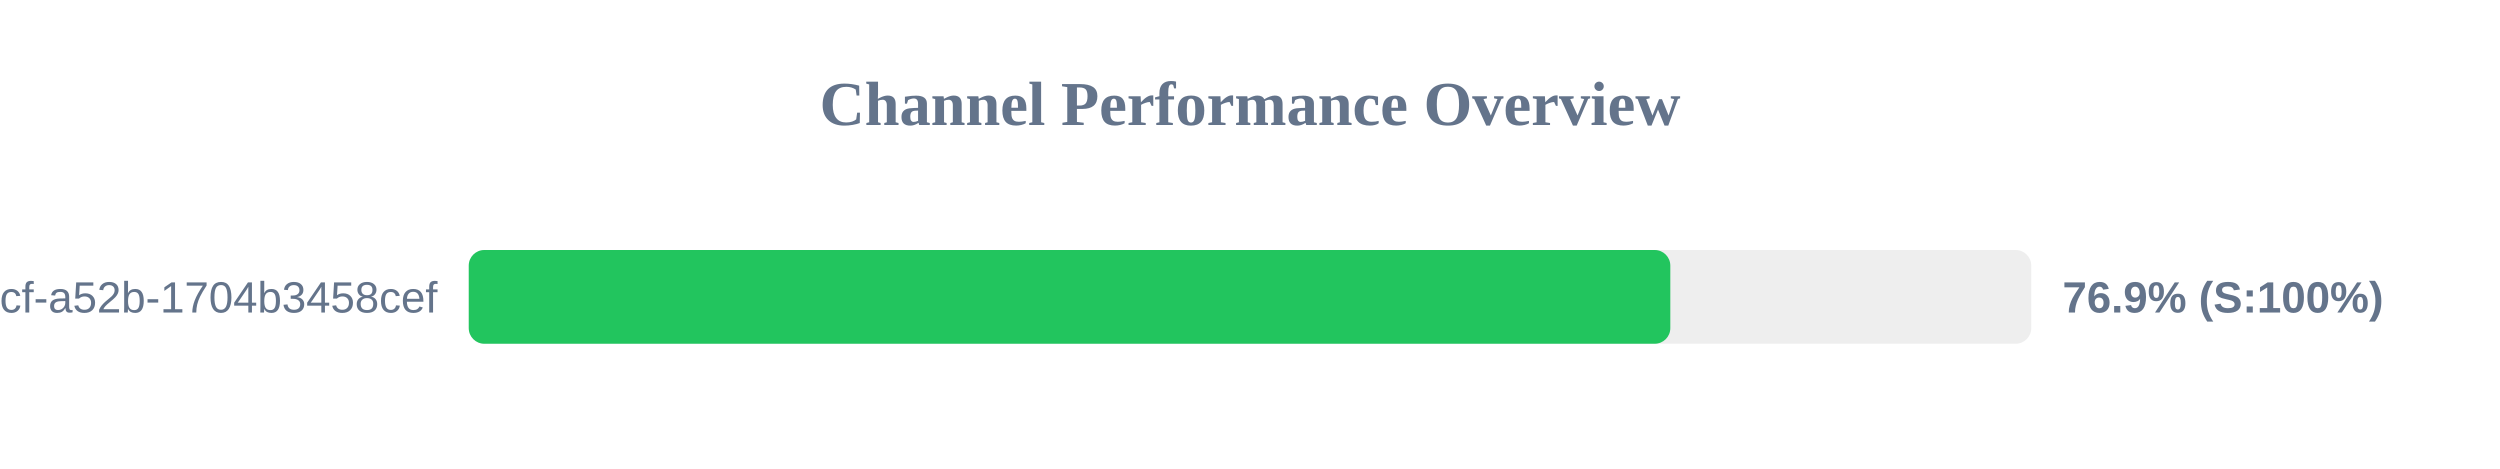
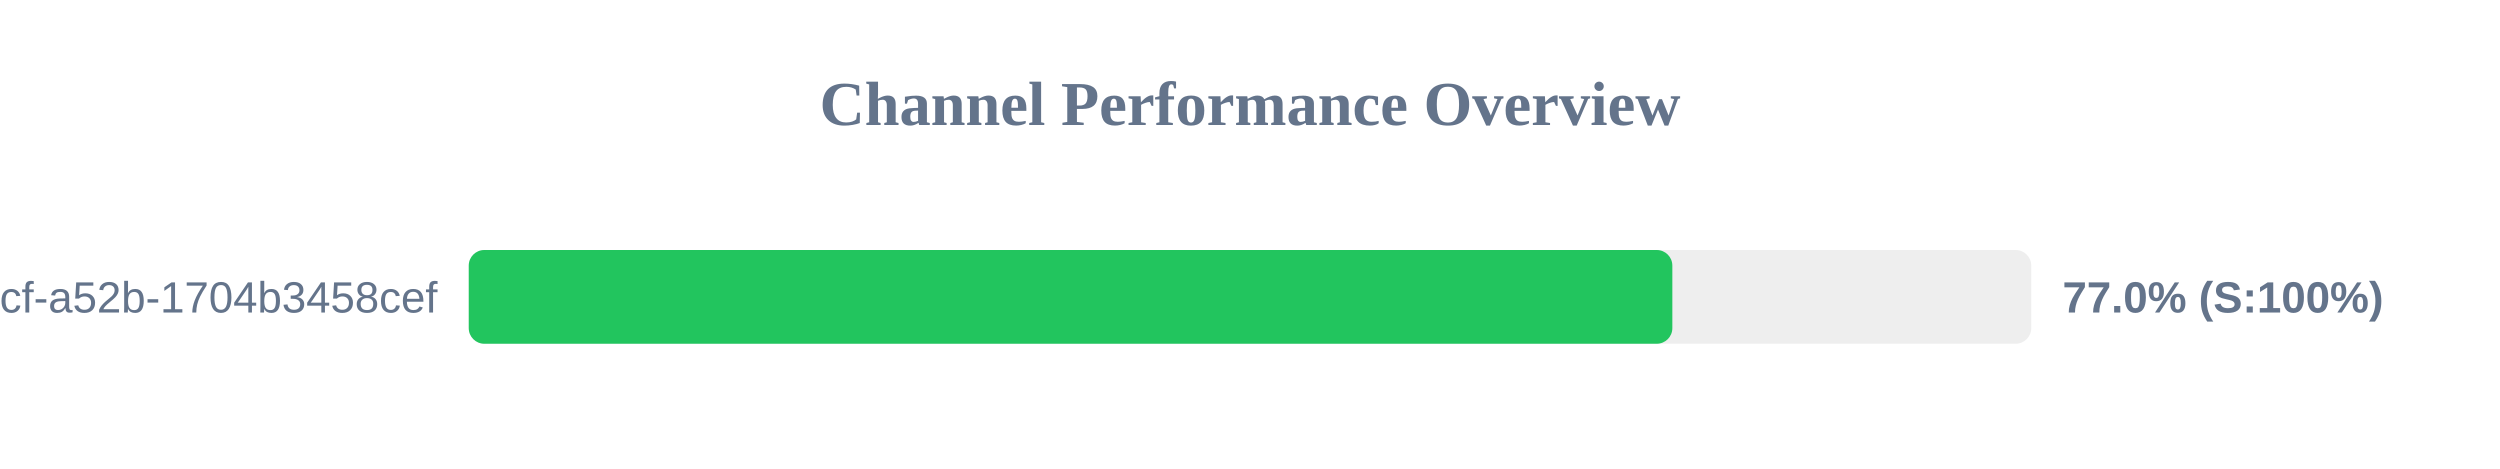
<svg xmlns="http://www.w3.org/2000/svg" width="800" height="150" version="1.1">
  <style>
        .row { font: 14px Arial; fill: #64748b; }
        .score { font: bold 14px Arial; fill: #64748b; }
    </style>
  <text x="400" y="40" text-anchor="middle" font-size="20px" font-weight="bold" fill="#64748b">Channel Performance Overview</text>
  <rect x="150" y="80" width="500" height="30" fill="#eee" rx="5" />
-   <rect x="150" y="80" width="384.5" height="30" fill="#22c55e" rx="5" />
+   <rect x="150" y="80" width="385.15" height="30" fill="#22c55e" rx="5" />
  <text x="140" y="100" text-anchor="end" class="row">?uuid=0cb527d9-6117-4bcf-a52b-1704b3458cef</text>
-   <text x="660" y="100" text-anchor="start" class="score">76.9% (S:100%)</text>
+   <text x="660" y="100" text-anchor="start" class="score">77.0% (S:100%)</text>
</svg>
